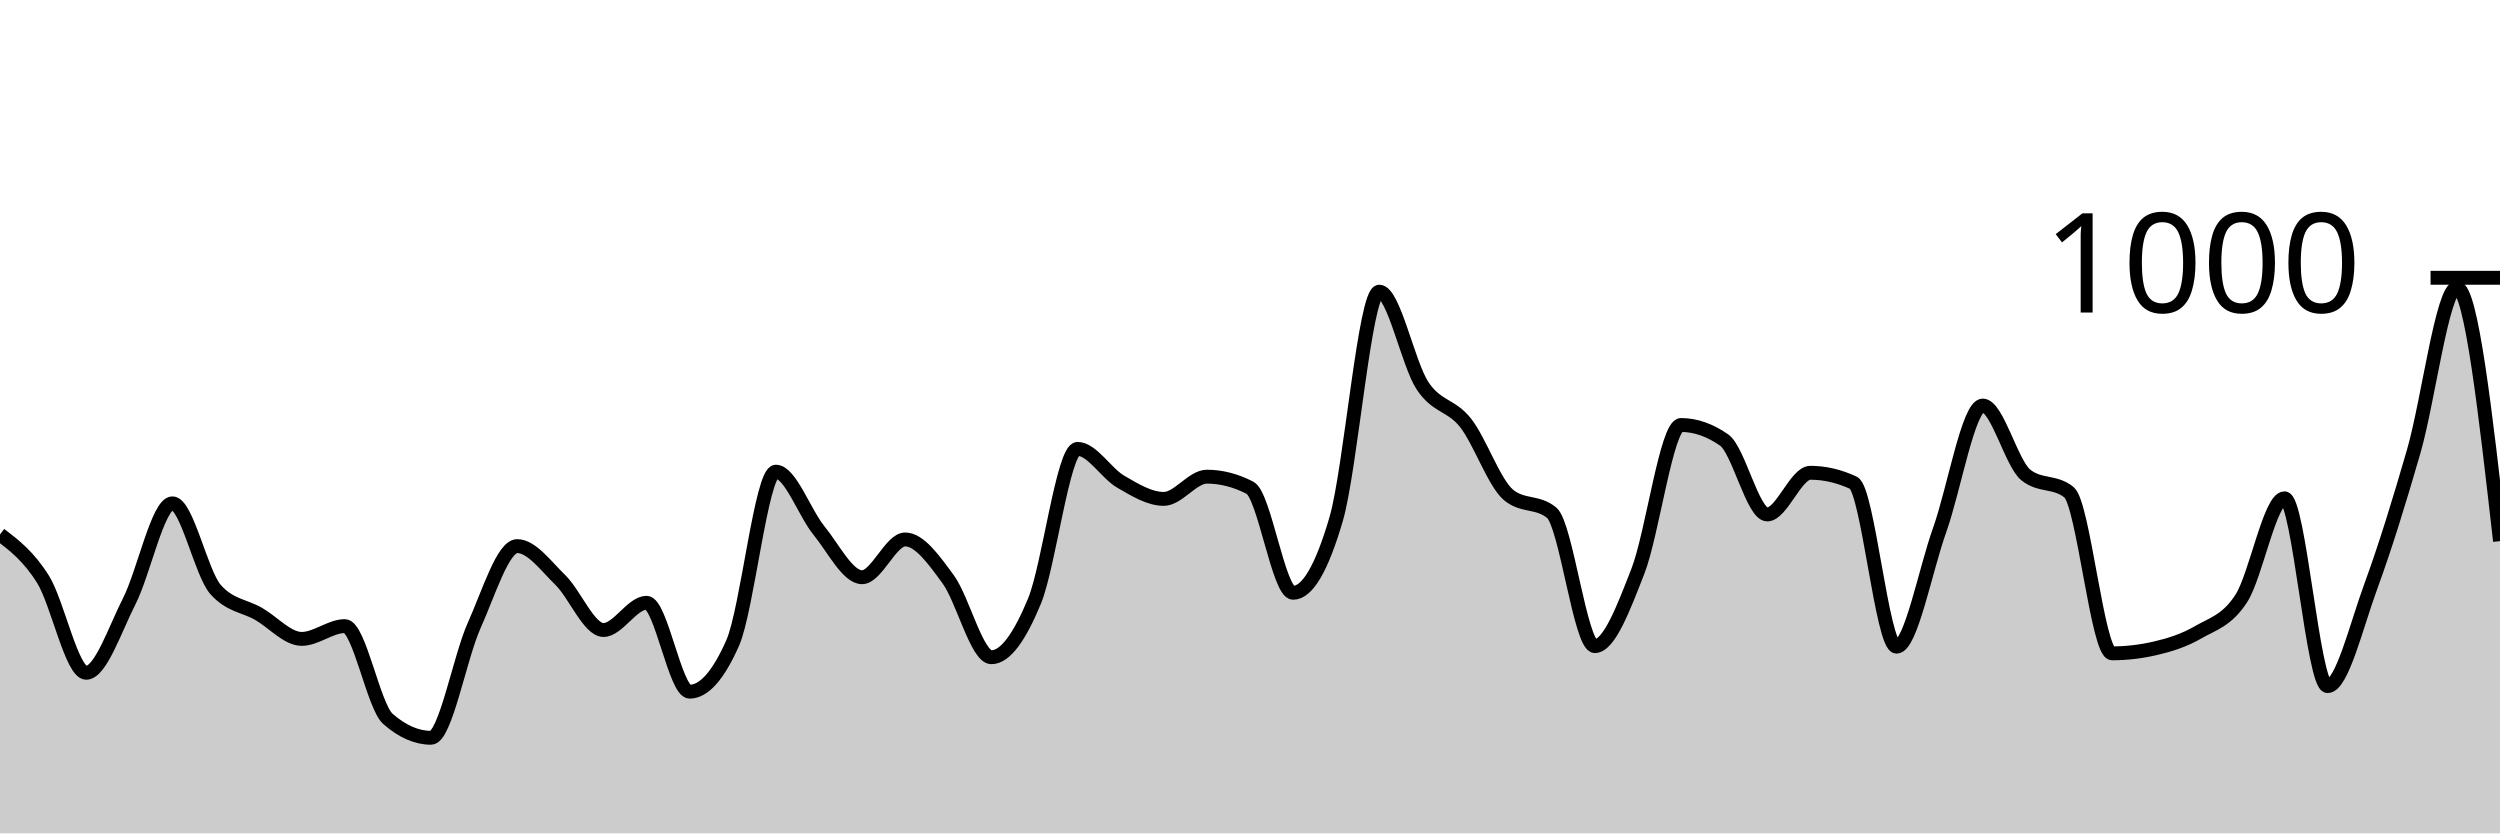
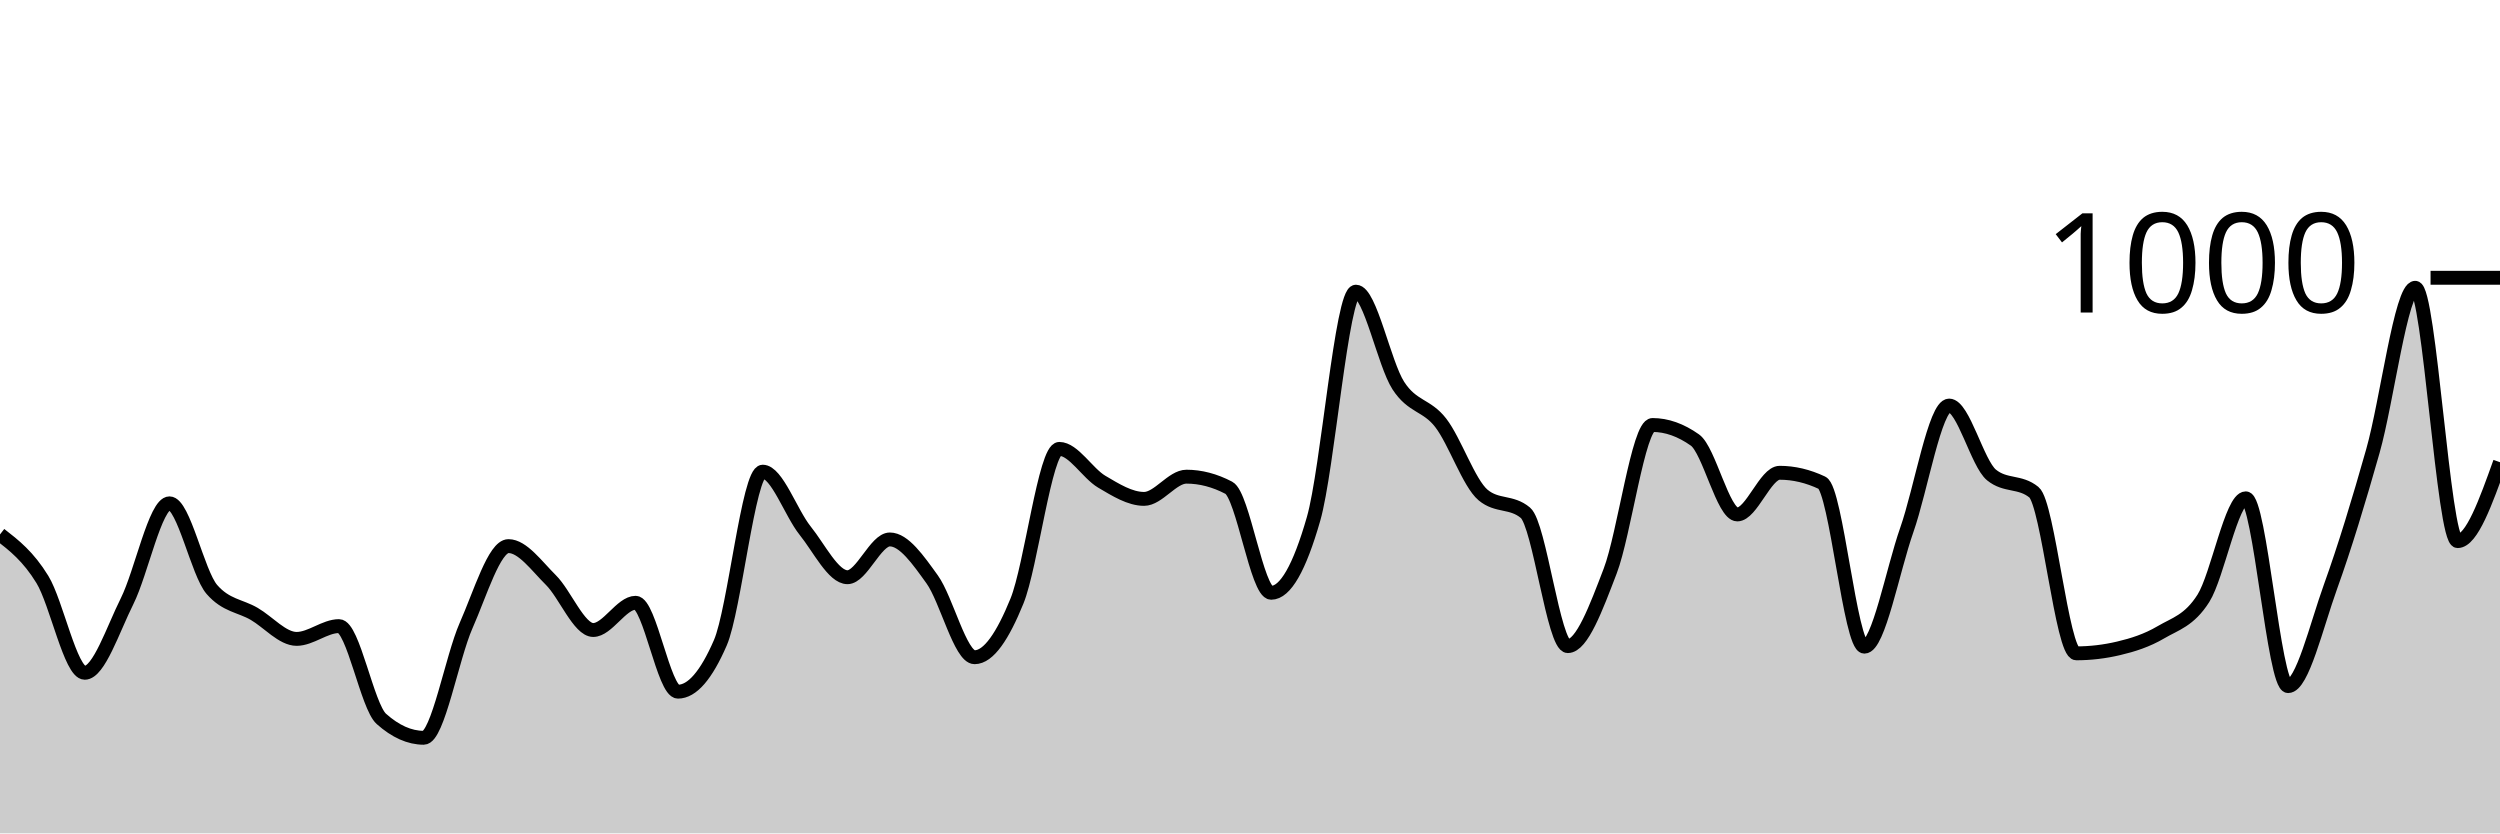
<svg xmlns="http://www.w3.org/2000/svg" viewBox="0 0 180 60">
  <g transform="translate(0,20)">
-     <path class="area" fill="rgba(0, 0, 0, 0.2)" d="M0,18.48C1.034,19.27,2.069,20.06,3.103,21.72C4.138,23.38,5.172,28.44,6.207,28.44C7.241,28.44,8.276,25.313,9.31,23.28C10.345,21.247,11.379,16.24,12.414,16.24C13.448,16.24,14.483,21.267,15.517,22.44C16.552,23.613,17.586,23.607,18.621,24.2C19.655,24.793,20.69,26,21.724,26C22.759,26,23.793,25.08,24.828,25.08C25.862,25.08,26.897,30.853,27.931,31.76C28.966,32.667,30,33.12,31.034,33.12C32.069,33.12,33.103,27.34,34.138,25.04C35.172,22.74,36.207,19.32,37.241,19.32C38.276,19.32,39.31,20.753,40.345,21.76C41.379,22.767,42.414,25.36,43.448,25.36C44.483,25.36,45.517,23.4,46.552,23.4C47.586,23.4,48.621,29.8,49.655,29.8C50.69,29.8,51.724,28.627,52.759,26.28C53.793,23.933,54.828,13.96,55.862,13.96C56.897,13.96,57.931,16.933,58.966,18.2C60,19.467,61.034,21.56,62.069,21.56C63.103,21.56,64.138,18.84,65.172,18.84C66.207,18.84,67.241,20.307,68.276,21.72C69.31,23.133,70.345,27.32,71.379,27.32C72.414,27.32,73.448,25.78,74.483,23.28C75.517,20.78,76.552,12.32,77.586,12.32C78.621,12.32,79.655,14.08,80.69,14.68C81.724,15.28,82.759,15.92,83.793,15.92C84.828,15.92,85.862,14.32,86.897,14.32C87.931,14.32,88.966,14.587,90,15.12C91.034,15.653,92.069,22.68,93.103,22.68C94.138,22.68,95.172,20.907,96.207,17.36C97.241,13.813,98.276,1,99.31,1C100.345,1,101.379,6.187,102.414,7.76C103.448,9.333,104.483,9.127,105.517,10.44C106.552,11.753,107.586,14.787,108.621,15.64C109.655,16.493,110.69,16.067,111.724,16.92C112.759,17.773,113.793,26.52,114.828,26.52C115.862,26.52,116.897,23.773,117.931,21.12C118.966,18.467,120,10.6,121.034,10.6C122.069,10.6,123.103,10.96,124.138,11.68C125.172,12.4,126.207,17.04,127.241,17.04C128.276,17.04,129.31,14.04,130.345,14.04C131.379,14.04,132.414,14.28,133.448,14.76C134.483,15.24,135.517,26.56,136.552,26.56C137.586,26.56,138.621,21.053,139.655,18.16C140.69,15.267,141.724,9.2,142.759,9.2C143.793,9.2,144.828,13.373,145.862,14.2C146.897,15.027,147.931,14.613,148.966,15.44C150,16.267,151.034,27.04,152.069,27.04C153.103,27.04,154.138,26.92,155.172,26.68C156.207,26.44,157.241,26.12,158.276,25.52C159.31,24.92,160.345,24.687,161.379,23.08C162.414,21.473,163.448,15.88,164.483,15.88C165.517,15.88,166.552,29.4,167.586,29.4C168.621,29.4,169.655,25.06,170.69,22.24C171.724,19.42,172.759,16.067,173.793,12.48C174.828,8.893,175.862,0.72,176.897,0.72C177.931,0.72,178.966,9.84,180,18.96L180,40C178.966,40,177.931,40,176.897,40C175.862,40,174.828,40,173.793,40C172.759,40,171.724,40,170.69,40C169.655,40,168.621,40,167.586,40C166.552,40,165.517,40,164.483,40C163.448,40,162.414,40,161.379,40C160.345,40,159.31,40,158.276,40C157.241,40,156.207,40,155.172,40C154.138,40,153.103,40,152.069,40C151.034,40,150,40,148.966,40C147.931,40,146.897,40,145.862,40C144.828,40,143.793,40,142.759,40C141.724,40,140.69,40,139.655,40C138.621,40,137.586,40,136.552,40C135.517,40,134.483,40,133.448,40C132.414,40,131.379,40,130.345,40C129.31,40,128.276,40,127.241,40C126.207,40,125.172,40,124.138,40C123.103,40,122.069,40,121.034,40C120,40,118.966,40,117.931,40C116.897,40,115.862,40,114.828,40C113.793,40,112.759,40,111.724,40C110.69,40,109.655,40,108.621,40C107.586,40,106.552,40,105.517,40C104.483,40,103.448,40,102.414,40C101.379,40,100.345,40,99.31,40C98.276,40,97.241,40,96.207,40C95.172,40,94.138,40,93.103,40C92.069,40,91.034,40,90,40C88.966,40,87.931,40,86.897,40C85.862,40,84.828,40,83.793,40C82.759,40,81.724,40,80.69,40C79.655,40,78.621,40,77.586,40C76.552,40,75.517,40,74.483,40C73.448,40,72.414,40,71.379,40C70.345,40,69.31,40,68.276,40C67.241,40,66.207,40,65.172,40C64.138,40,63.103,40,62.069,40C61.034,40,60,40,58.966,40C57.931,40,56.897,40,55.862,40C54.828,40,53.793,40,52.759,40C51.724,40,50.69,40,49.655,40C48.621,40,47.586,40,46.552,40C45.517,40,44.483,40,43.448,40C42.414,40,41.379,40,40.345,40C39.31,40,38.276,40,37.241,40C36.207,40,35.172,40,34.138,40C33.103,40,32.069,40,31.034,40C30,40,28.966,40,27.931,40C26.897,40,25.862,40,24.828,40C23.793,40,22.759,40,21.724,40C20.69,40,19.655,40,18.621,40C17.586,40,16.552,40,15.517,40C14.483,40,13.448,40,12.414,40C11.379,40,10.345,40,9.31,40C8.276,40,7.241,40,6.207,40C5.172,40,4.138,40,3.103,40C2.069,40,1.034,40,0,40Z" />
-     <path class="line" stroke="black" fill="none" d="M0,18.48C1.034,19.27,2.069,20.06,3.103,21.72C4.138,23.38,5.172,28.44,6.207,28.44C7.241,28.44,8.276,25.313,9.31,23.28C10.345,21.247,11.379,16.24,12.414,16.24C13.448,16.24,14.483,21.267,15.517,22.44C16.552,23.613,17.586,23.607,18.621,24.2C19.655,24.793,20.69,26,21.724,26C22.759,26,23.793,25.08,24.828,25.08C25.862,25.08,26.897,30.853,27.931,31.76C28.966,32.667,30,33.12,31.034,33.12C32.069,33.12,33.103,27.34,34.138,25.04C35.172,22.74,36.207,19.32,37.241,19.32C38.276,19.32,39.31,20.753,40.345,21.76C41.379,22.767,42.414,25.36,43.448,25.36C44.483,25.36,45.517,23.4,46.552,23.4C47.586,23.4,48.621,29.8,49.655,29.8C50.69,29.8,51.724,28.627,52.759,26.28C53.793,23.933,54.828,13.96,55.862,13.96C56.897,13.96,57.931,16.933,58.966,18.2C60,19.467,61.034,21.56,62.069,21.56C63.103,21.56,64.138,18.84,65.172,18.84C66.207,18.84,67.241,20.307,68.276,21.72C69.31,23.133,70.345,27.32,71.379,27.32C72.414,27.32,73.448,25.78,74.483,23.28C75.517,20.78,76.552,12.32,77.586,12.32C78.621,12.32,79.655,14.08,80.69,14.68C81.724,15.28,82.759,15.92,83.793,15.92C84.828,15.92,85.862,14.32,86.897,14.32C87.931,14.32,88.966,14.587,90,15.12C91.034,15.653,92.069,22.68,93.103,22.68C94.138,22.68,95.172,20.907,96.207,17.36C97.241,13.813,98.276,1,99.31,1C100.345,1,101.379,6.187,102.414,7.76C103.448,9.333,104.483,9.127,105.517,10.44C106.552,11.753,107.586,14.787,108.621,15.64C109.655,16.493,110.69,16.067,111.724,16.92C112.759,17.773,113.793,26.52,114.828,26.52C115.862,26.52,116.897,23.773,117.931,21.12C118.966,18.467,120,10.6,121.034,10.6C122.069,10.6,123.103,10.96,124.138,11.68C125.172,12.4,126.207,17.04,127.241,17.04C128.276,17.04,129.31,14.04,130.345,14.04C131.379,14.04,132.414,14.28,133.448,14.76C134.483,15.24,135.517,26.56,136.552,26.56C137.586,26.56,138.621,21.053,139.655,18.16C140.69,15.267,141.724,9.2,142.759,9.2C143.793,9.2,144.828,13.373,145.862,14.2C146.897,15.027,147.931,14.613,148.966,15.44C150,16.267,151.034,27.04,152.069,27.04C153.103,27.04,154.138,26.92,155.172,26.68C156.207,26.44,157.241,26.12,158.276,25.52C159.31,24.92,160.345,24.687,161.379,23.08C162.414,21.473,163.448,15.88,164.483,15.88C165.517,15.88,166.552,29.4,167.586,29.4C168.621,29.4,169.655,25.06,170.69,22.24C171.724,19.42,172.759,16.067,173.793,12.48C174.828,8.893,175.862,0.72,176.897,0.72C177.931,0.72,178.966,9.84,180,18.96" />
+     <path class="area" fill="rgba(0, 0, 0, 0.2)" d="M0,18.48C1.017,19.27,2.034,20.06,3.051,21.72C4.068,23.38,5.085,28.44,6.102,28.44C7.119,28.44,8.136,25.313,9.153,23.28C10.169,21.247,11.186,16.24,12.203,16.24C13.22,16.24,14.237,21.267,15.254,22.44C16.271,23.613,17.288,23.607,18.305,24.2C19.322,24.793,20.339,26,21.356,26C22.373,26,23.39,25.08,24.407,25.08C25.424,25.08,26.441,30.853,27.458,31.76C28.475,32.667,29.492,33.12,30.508,33.12C31.525,33.12,32.542,27.34,33.559,25.04C34.576,22.74,35.593,19.32,36.61,19.32C37.627,19.32,38.644,20.753,39.661,21.76C40.678,22.767,41.695,25.36,42.712,25.36C43.729,25.36,44.746,23.4,45.763,23.4C46.78,23.4,47.797,29.8,48.814,29.8C49.831,29.8,50.847,28.627,51.864,26.28C52.881,23.933,53.898,13.96,54.915,13.96C55.932,13.96,56.949,16.933,57.966,18.2C58.983,19.467,60,21.56,61.017,21.56C62.034,21.56,63.051,18.84,64.068,18.84C65.085,18.84,66.102,20.307,67.119,21.72C68.136,23.133,69.153,27.32,70.169,27.32C71.186,27.32,72.203,25.78,73.22,23.28C74.237,20.78,75.254,12.32,76.271,12.32C77.288,12.32,78.305,14.08,79.322,14.68C80.339,15.28,81.356,15.92,82.373,15.92C83.39,15.92,84.407,14.32,85.424,14.32C86.441,14.32,87.458,14.587,88.475,15.12C89.492,15.653,90.508,22.68,91.525,22.68C92.542,22.68,93.559,20.907,94.576,17.36C95.593,13.813,96.61,1,97.627,1C98.644,1,99.661,6.187,100.678,7.76C101.695,9.333,102.712,9.127,103.729,10.44C104.746,11.753,105.763,14.787,106.78,15.64C107.797,16.493,108.814,16.067,109.831,16.92C110.847,17.773,111.864,26.52,112.881,26.52C113.898,26.52,114.915,23.773,115.932,21.12C116.949,18.467,117.966,10.6,118.983,10.6C120,10.6,121.017,10.96,122.034,11.68C123.051,12.4,124.068,17.04,125.085,17.04C126.102,17.04,127.119,14.04,128.136,14.04C129.153,14.04,130.169,14.28,131.186,14.76C132.203,15.24,133.22,26.56,134.237,26.56C135.254,26.56,136.271,21.053,137.288,18.16C138.305,15.267,139.322,9.2,140.339,9.2C141.356,9.2,142.373,13.373,143.39,14.2C144.407,15.027,145.424,14.613,146.441,15.44C147.458,16.267,148.475,27.04,149.492,27.04C150.508,27.04,151.525,26.92,152.542,26.68C153.559,26.44,154.576,26.12,155.593,25.52C156.61,24.92,157.627,24.687,158.644,23.08C159.661,21.473,160.678,15.88,161.695,15.88C162.712,15.88,163.729,29.4,164.746,29.4C165.763,29.4,166.78,25.06,167.797,22.24C168.814,19.42,169.831,16.067,170.847,12.48C171.864,8.893,172.881,0.72,173.898,0.72C174.915,0.72,175.932,18.96,176.949,18.96C177.966,18.96,178.983,16.12,180,13.28L180,40C178.983,40,177.966,40,176.949,40C175.932,40,174.915,40,173.898,40C172.881,40,171.864,40,170.847,40C169.831,40,168.814,40,167.797,40C166.78,40,165.763,40,164.746,40C163.729,40,162.712,40,161.695,40C160.678,40,159.661,40,158.644,40C157.627,40,156.61,40,155.593,40C154.576,40,153.559,40,152.542,40C151.525,40,150.508,40,149.492,40C148.475,40,147.458,40,146.441,40C145.424,40,144.407,40,143.39,40C142.373,40,141.356,40,140.339,40C139.322,40,138.305,40,137.288,40C136.271,40,135.254,40,134.237,40C133.22,40,132.203,40,131.186,40C130.169,40,129.153,40,128.136,40C127.119,40,126.102,40,125.085,40C124.068,40,123.051,40,122.034,40C121.017,40,120,40,118.983,40C117.966,40,116.949,40,115.932,40C114.915,40,113.898,40,112.881,40C111.864,40,110.847,40,109.831,40C108.814,40,107.797,40,106.78,40C105.763,40,104.746,40,103.729,40C102.712,40,101.695,40,100.678,40C99.661,40,98.644,40,97.627,40C96.61,40,95.593,40,94.576,40C93.559,40,92.542,40,91.525,40C90.508,40,89.492,40,88.475,40C87.458,40,86.441,40,85.424,40C84.407,40,83.39,40,82.373,40C81.356,40,80.339,40,79.322,40C78.305,40,77.288,40,76.271,40C75.254,40,74.237,40,73.22,40C72.203,40,71.186,40,70.169,40C69.153,40,68.136,40,67.119,40C66.102,40,65.085,40,64.068,40C63.051,40,62.034,40,61.017,40C60,40,58.983,40,57.966,40C56.949,40,55.932,40,54.915,40C53.898,40,52.881,40,51.864,40C50.847,40,49.831,40,48.814,40C47.797,40,46.78,40,45.763,40C44.746,40,43.729,40,42.712,40C41.695,40,40.678,40,39.661,40C38.644,40,37.627,40,36.61,40C35.593,40,34.576,40,33.559,40C32.542,40,31.525,40,30.508,40C29.492,40,28.475,40,27.458,40C26.441,40,25.424,40,24.407,40C23.39,40,22.373,40,21.356,40C20.339,40,19.322,40,18.305,40C17.288,40,16.271,40,15.254,40C14.237,40,13.22,40,12.203,40C11.186,40,10.169,40,9.153,40C8.136,40,7.119,40,6.102,40C5.085,40,4.068,40,3.051,40C2.034,40,1.017,40,0,40Z" />
+     <path class="line" stroke="black" fill="none" d="M0,18.48C1.017,19.27,2.034,20.06,3.051,21.72C4.068,23.38,5.085,28.44,6.102,28.44C7.119,28.44,8.136,25.313,9.153,23.28C10.169,21.247,11.186,16.24,12.203,16.24C13.22,16.24,14.237,21.267,15.254,22.44C16.271,23.613,17.288,23.607,18.305,24.2C19.322,24.793,20.339,26,21.356,26C22.373,26,23.39,25.08,24.407,25.08C25.424,25.08,26.441,30.853,27.458,31.76C28.475,32.667,29.492,33.12,30.508,33.12C31.525,33.12,32.542,27.34,33.559,25.04C34.576,22.74,35.593,19.32,36.61,19.32C37.627,19.32,38.644,20.753,39.661,21.76C40.678,22.767,41.695,25.36,42.712,25.36C43.729,25.36,44.746,23.4,45.763,23.4C46.78,23.4,47.797,29.8,48.814,29.8C49.831,29.8,50.847,28.627,51.864,26.28C52.881,23.933,53.898,13.96,54.915,13.96C55.932,13.96,56.949,16.933,57.966,18.2C58.983,19.467,60,21.56,61.017,21.56C62.034,21.56,63.051,18.84,64.068,18.84C65.085,18.84,66.102,20.307,67.119,21.72C68.136,23.133,69.153,27.32,70.169,27.32C71.186,27.32,72.203,25.78,73.22,23.28C74.237,20.78,75.254,12.32,76.271,12.32C77.288,12.32,78.305,14.08,79.322,14.68C80.339,15.28,81.356,15.92,82.373,15.92C83.39,15.92,84.407,14.32,85.424,14.32C86.441,14.32,87.458,14.587,88.475,15.12C89.492,15.653,90.508,22.68,91.525,22.68C92.542,22.68,93.559,20.907,94.576,17.36C95.593,13.813,96.61,1,97.627,1C98.644,1,99.661,6.187,100.678,7.76C101.695,9.333,102.712,9.127,103.729,10.44C104.746,11.753,105.763,14.787,106.78,15.64C107.797,16.493,108.814,16.067,109.831,16.92C110.847,17.773,111.864,26.52,112.881,26.52C113.898,26.52,114.915,23.773,115.932,21.12C116.949,18.467,117.966,10.6,118.983,10.6C120,10.6,121.017,10.96,122.034,11.68C123.051,12.4,124.068,17.04,125.085,17.04C126.102,17.04,127.119,14.04,128.136,14.04C129.153,14.04,130.169,14.28,131.186,14.76C132.203,15.24,133.22,26.56,134.237,26.56C135.254,26.56,136.271,21.053,137.288,18.16C138.305,15.267,139.322,9.2,140.339,9.2C141.356,9.2,142.373,13.373,143.39,14.2C144.407,15.027,145.424,14.613,146.441,15.44C147.458,16.267,148.475,27.04,149.492,27.04C150.508,27.04,151.525,26.92,152.542,26.68C153.559,26.44,154.576,26.12,155.593,25.52C156.61,24.92,157.627,24.687,158.644,23.08C159.661,21.473,160.678,15.88,161.695,15.88C162.712,15.88,163.729,29.4,164.746,29.4C165.763,29.4,166.78,25.06,167.797,22.24C168.814,19.42,169.831,16.067,170.847,12.48C171.864,8.893,172.881,0.72,173.898,0.72C174.915,0.72,175.932,18.96,176.949,18.96C177.966,18.96,178.983,16.12,180,13.28" />
    <path class="axis-ceiling" stroke-width="1" stroke="black" fill="none" d="M175,0L180,0" />
    <text class="axis-ceiling-label" font-family="sans-serif" text-anchor="end" font-size="10px" x="170" y="2.5">1000</text>
  </g>
</svg>
